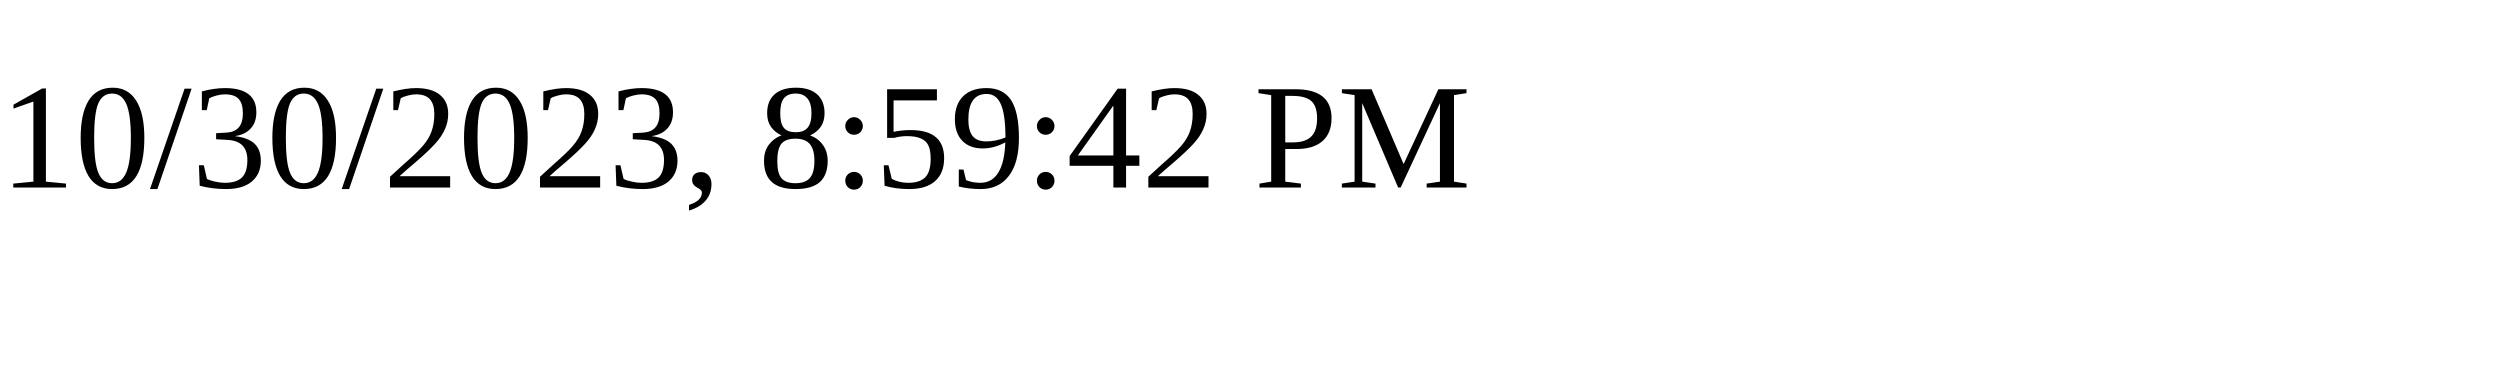
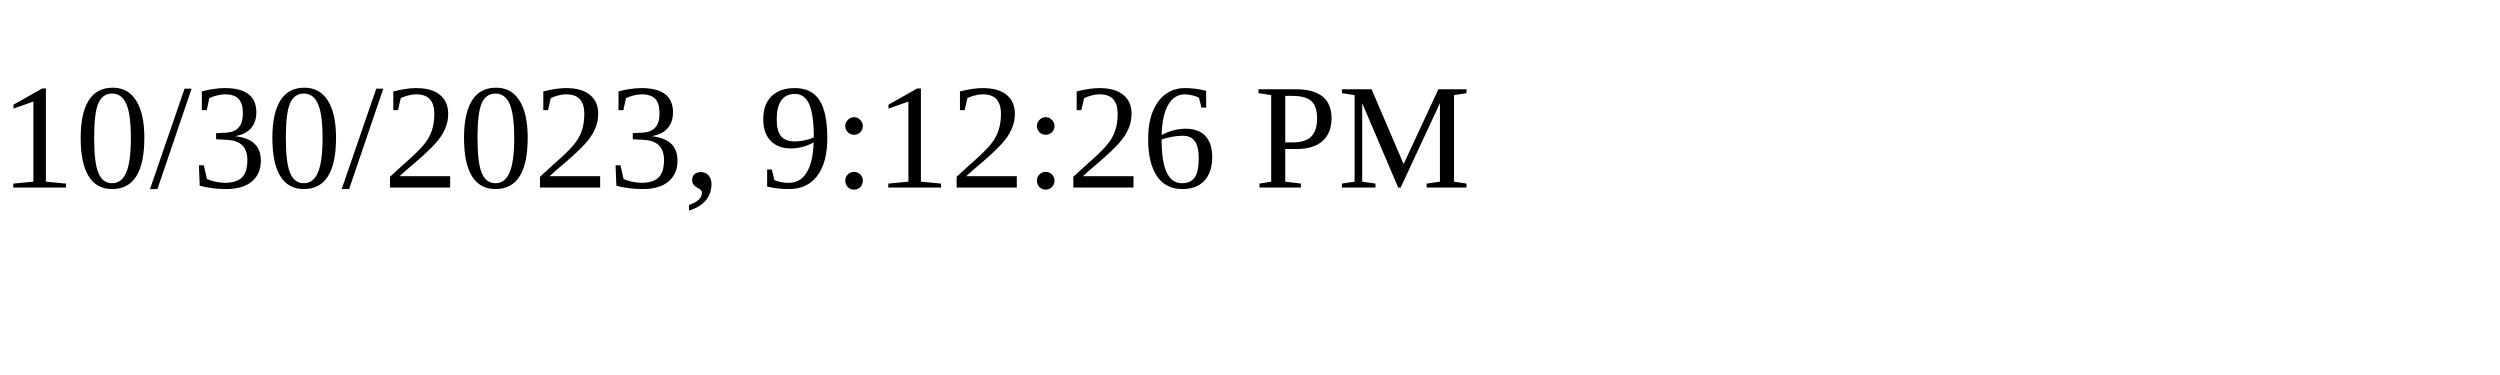
<svg xmlns="http://www.w3.org/2000/svg" height="30" width="200">
-   <text x="0" y="15">10/30/2023, 8:59:42 PM</text>
+   <text x="0" y="15">10/30/2023, 9:12:26 PM</text>
</svg>
